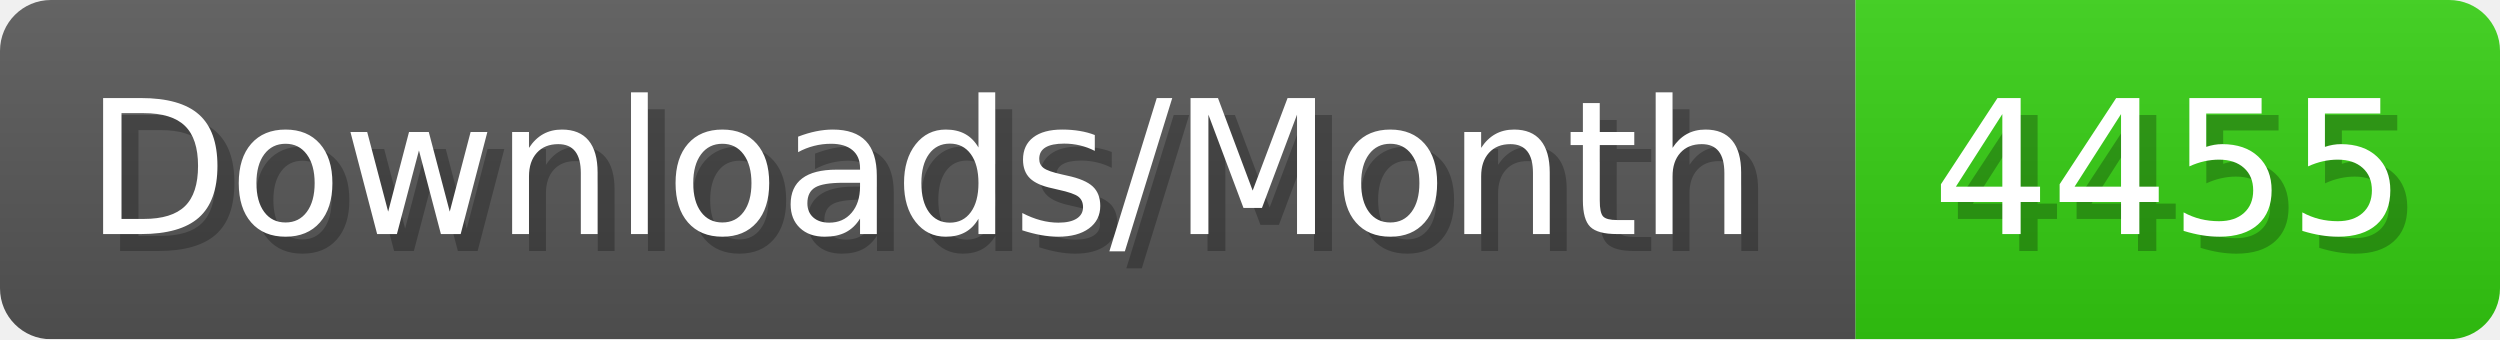
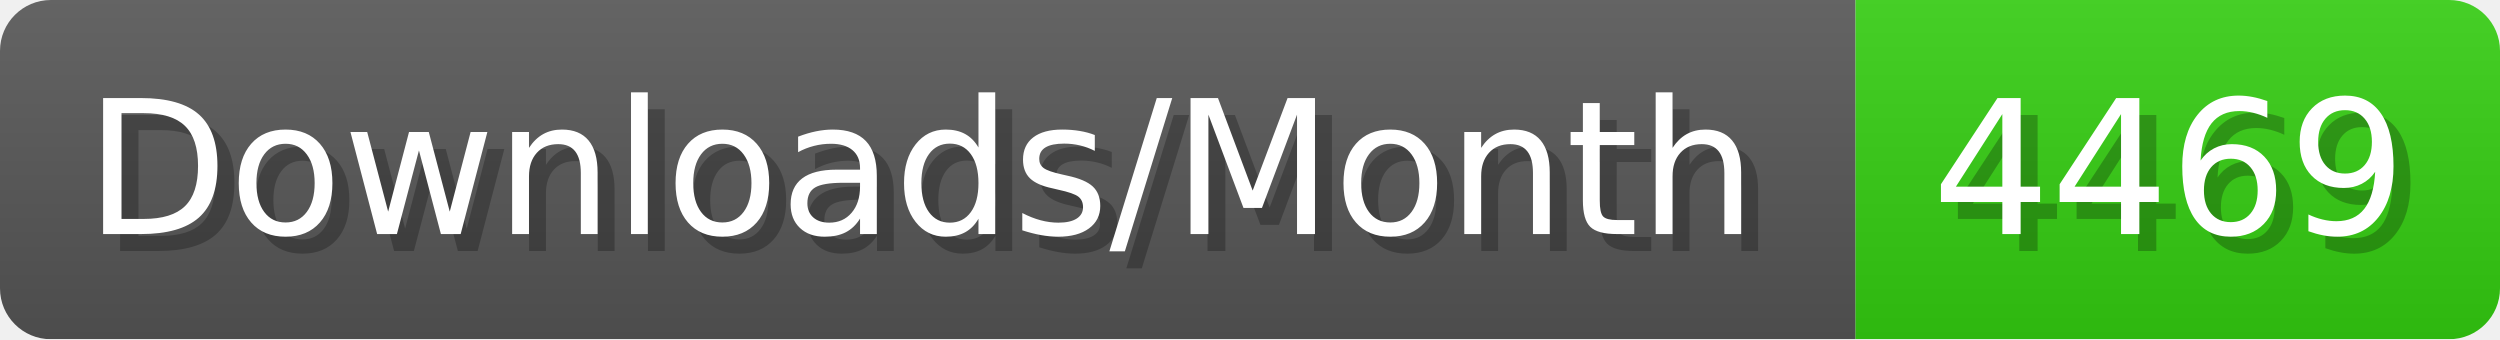
- <svg xmlns="http://www.w3.org/2000/svg" width="147.4" height="20" viewBox="0 0 1474 200" role="img" aria-label="Downloads/Month: 4455">
+ <svg xmlns="http://www.w3.org/2000/svg" width="147.4" height="20" viewBox="0 0 1474 200" role="img" aria-label="Downloads/Month: 4469">
  <linearGradient id="YlXUI" x2="0" y2="100%">
    <stop offset="0" stop-opacity=".1" stop-color="#EEE" />
    <stop offset="1" stop-opacity=".1" />
  </linearGradient>
  <mask id="JHhop">
    <rect width="1474" height="200" rx="30" fill="#FFF" />
  </mask>
  <g mask="url(#JHhop)">
    <rect width="1094" height="200" fill="#555" />
    <rect width="380" height="200" fill="#3C1" x="1094" />
    <rect width="1474" height="200" fill="url(#YlXUI)" />
  </g>
  <g aria-hidden="true" fill="#fff" text-anchor="start" font-family="Verdana,DejaVu Sans,sans-serif" font-size="110">
    <text x="60" y="148" textLength="994" fill="#000" opacity="0.25">Downloads/Month</text>
    <text x="50" y="138" textLength="994">Downloads/Month</text>
-     <text x="1149" y="148" textLength="280" fill="#000" opacity="0.25">4455</text>
-     <text x="1139" y="138" textLength="280">4455</text>
+     <text x="1149" y="148" textLength="280" fill="#000" opacity="0.25">4469</text>
+     <text x="1139" y="138" textLength="280">4469</text>
  </g>
</svg>
